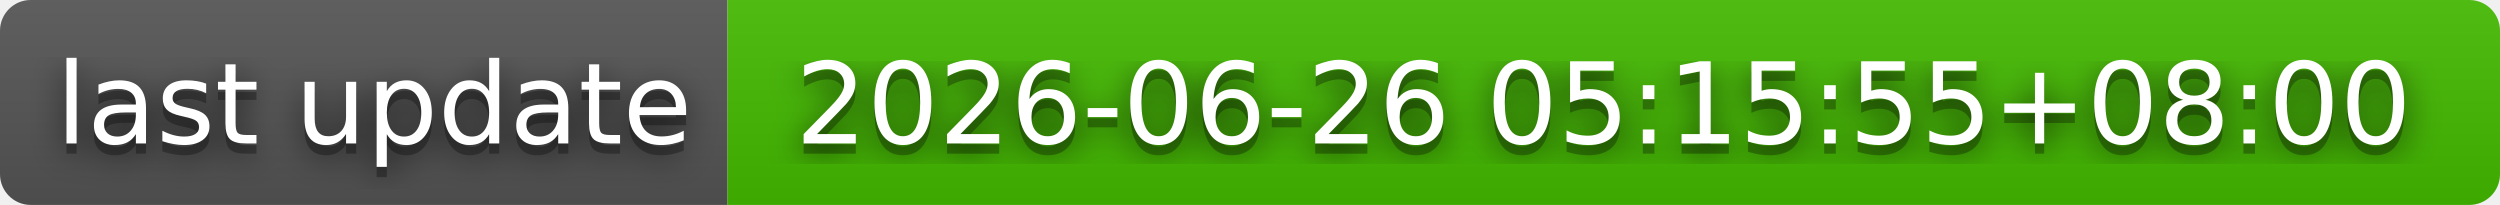
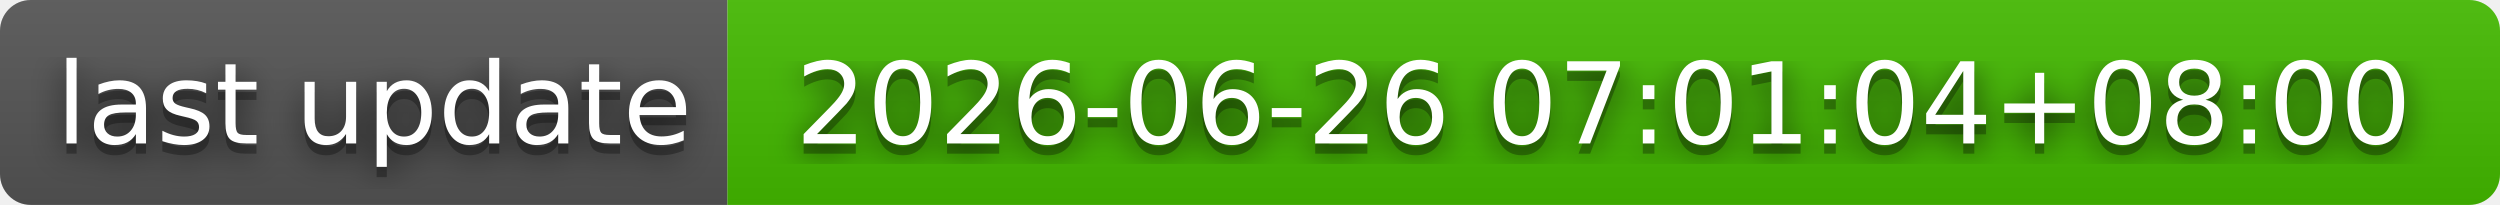
- <svg xmlns="http://www.w3.org/2000/svg" width="244" height="20" role="img" aria-label="last update: 2026-06-26 05:15:55+08:00">
+ <svg xmlns="http://www.w3.org/2000/svg" width="244" height="20" role="img" aria-label="last update: 2026-06-26 07:01:04+08:00">
  <filter id="blur">
    <feGaussianBlur stdDeviation="16" />
  </filter>
  <linearGradient id="s" x2="0" y2="100%">
    <stop offset="0" stop-color="#bbb" stop-opacity=".1" />
    <stop offset="1" stop-opacity=".1" />
  </linearGradient>
  <clipPath id="r">
    <rect width="244" height="20" rx="3" />
  </clipPath>
  <g clip-path="url(#r)">
    <rect width="71" height="20" fill="#555" />
    <rect x="71" width="173" height="20" fill="#4b0" />
    <rect width="244" height="20" fill="url(#s)" />
  </g>
  <g fill="#fff" text-anchor="middle" font-family="Verdana,Geneva,DejaVu Sans,sans-serif" text-rendering="geometricPrecision" font-size="110">
    <g transform="scale(.1)">
      <g aria-hidden="true" fill="#010101">
        <text x="365" y="150" fill-opacity=".8" filter="url(#blur)" textLength="610">last update</text>
        <text x="365" y="150" fill-opacity=".3" textLength="610">last update</text>
      </g>
      <text x="365" y="140" textLength="610">last update</text>
    </g>
    <g transform="scale(.1)">
      <g aria-hidden="true" fill="#010101">
-         <text x="1565" y="150" fill-opacity=".8" filter="url(#blur)" textLength="1630">2026-06-26 05:15:55+08:00</text>
-         <text x="1565" y="150" fill-opacity=".3" textLength="1630">2026-06-26 05:15:55+08:00</text>
+         <text x="1565" y="150" fill-opacity=".8" filter="url(#blur)" textLength="1630">2026-06-26 07:01:04+08:00</text>
+         <text x="1565" y="150" fill-opacity=".3" textLength="1630">2026-06-26 07:01:04+08:00</text>
      </g>
-       <text x="1565" y="140" textLength="1630">2026-06-26 05:15:55+08:00</text>
+       <text x="1565" y="140" textLength="1630">2026-06-26 07:01:04+08:00</text>
    </g>
  </g>
</svg>
